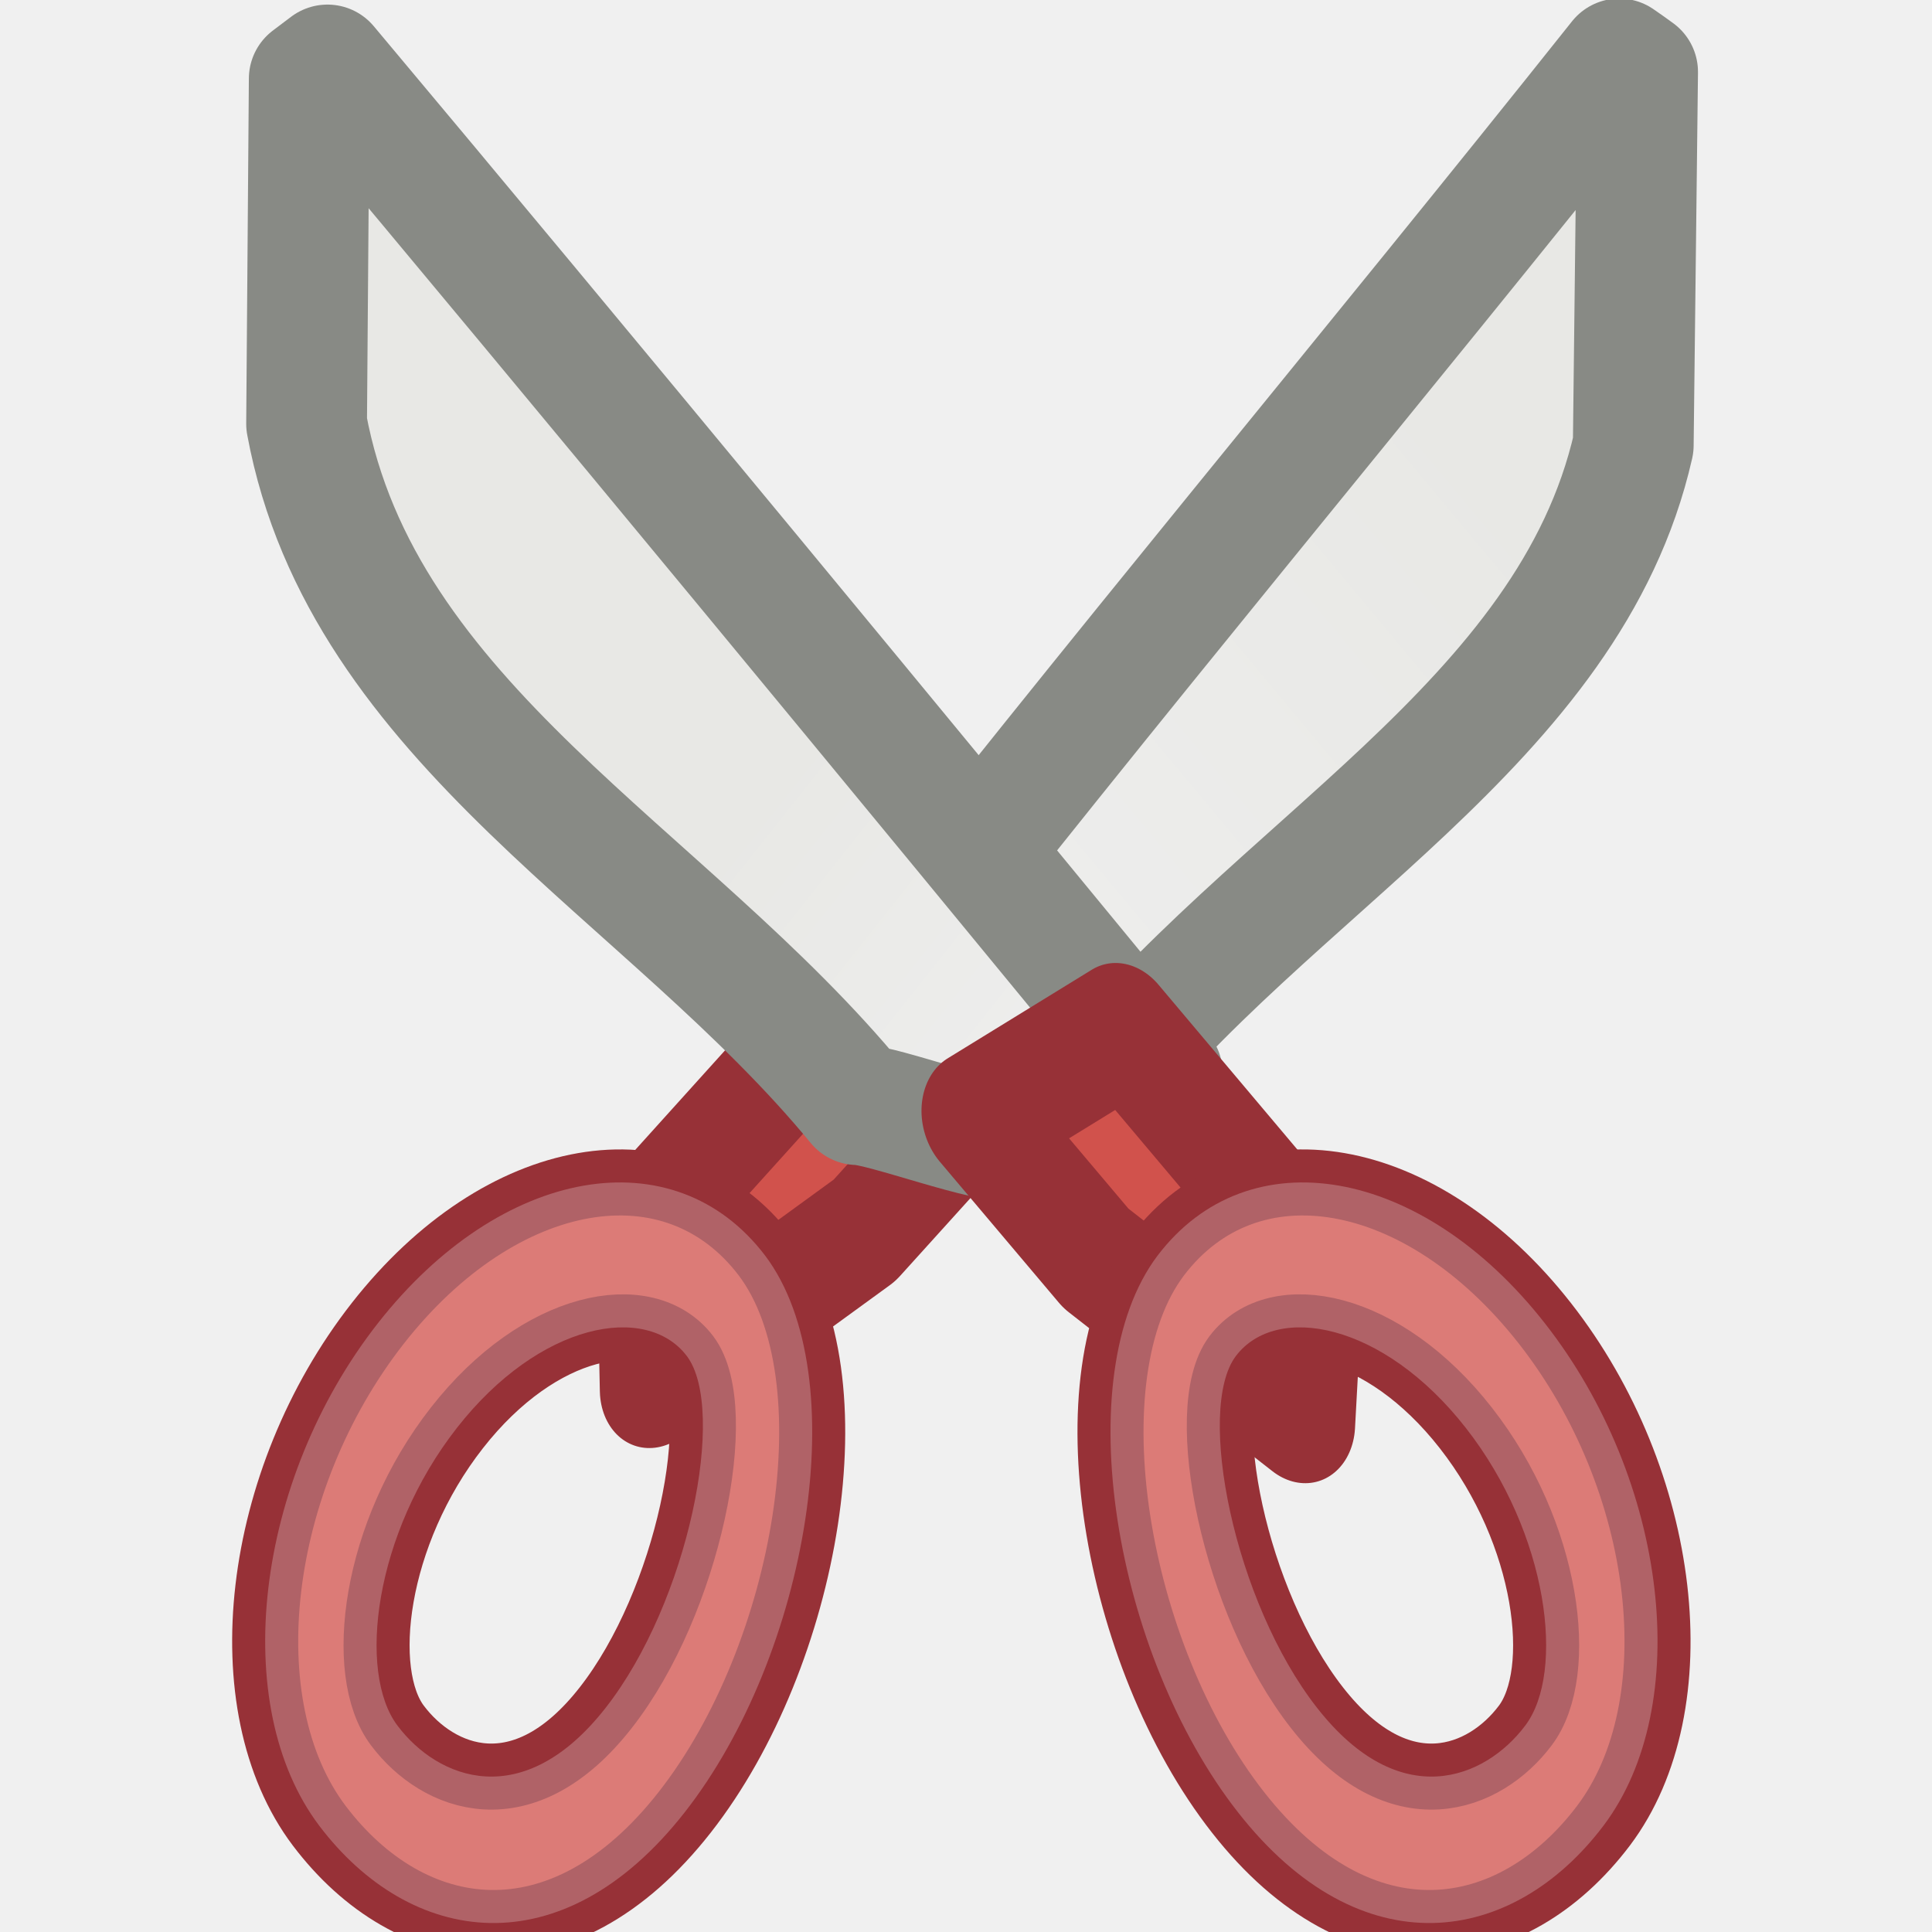
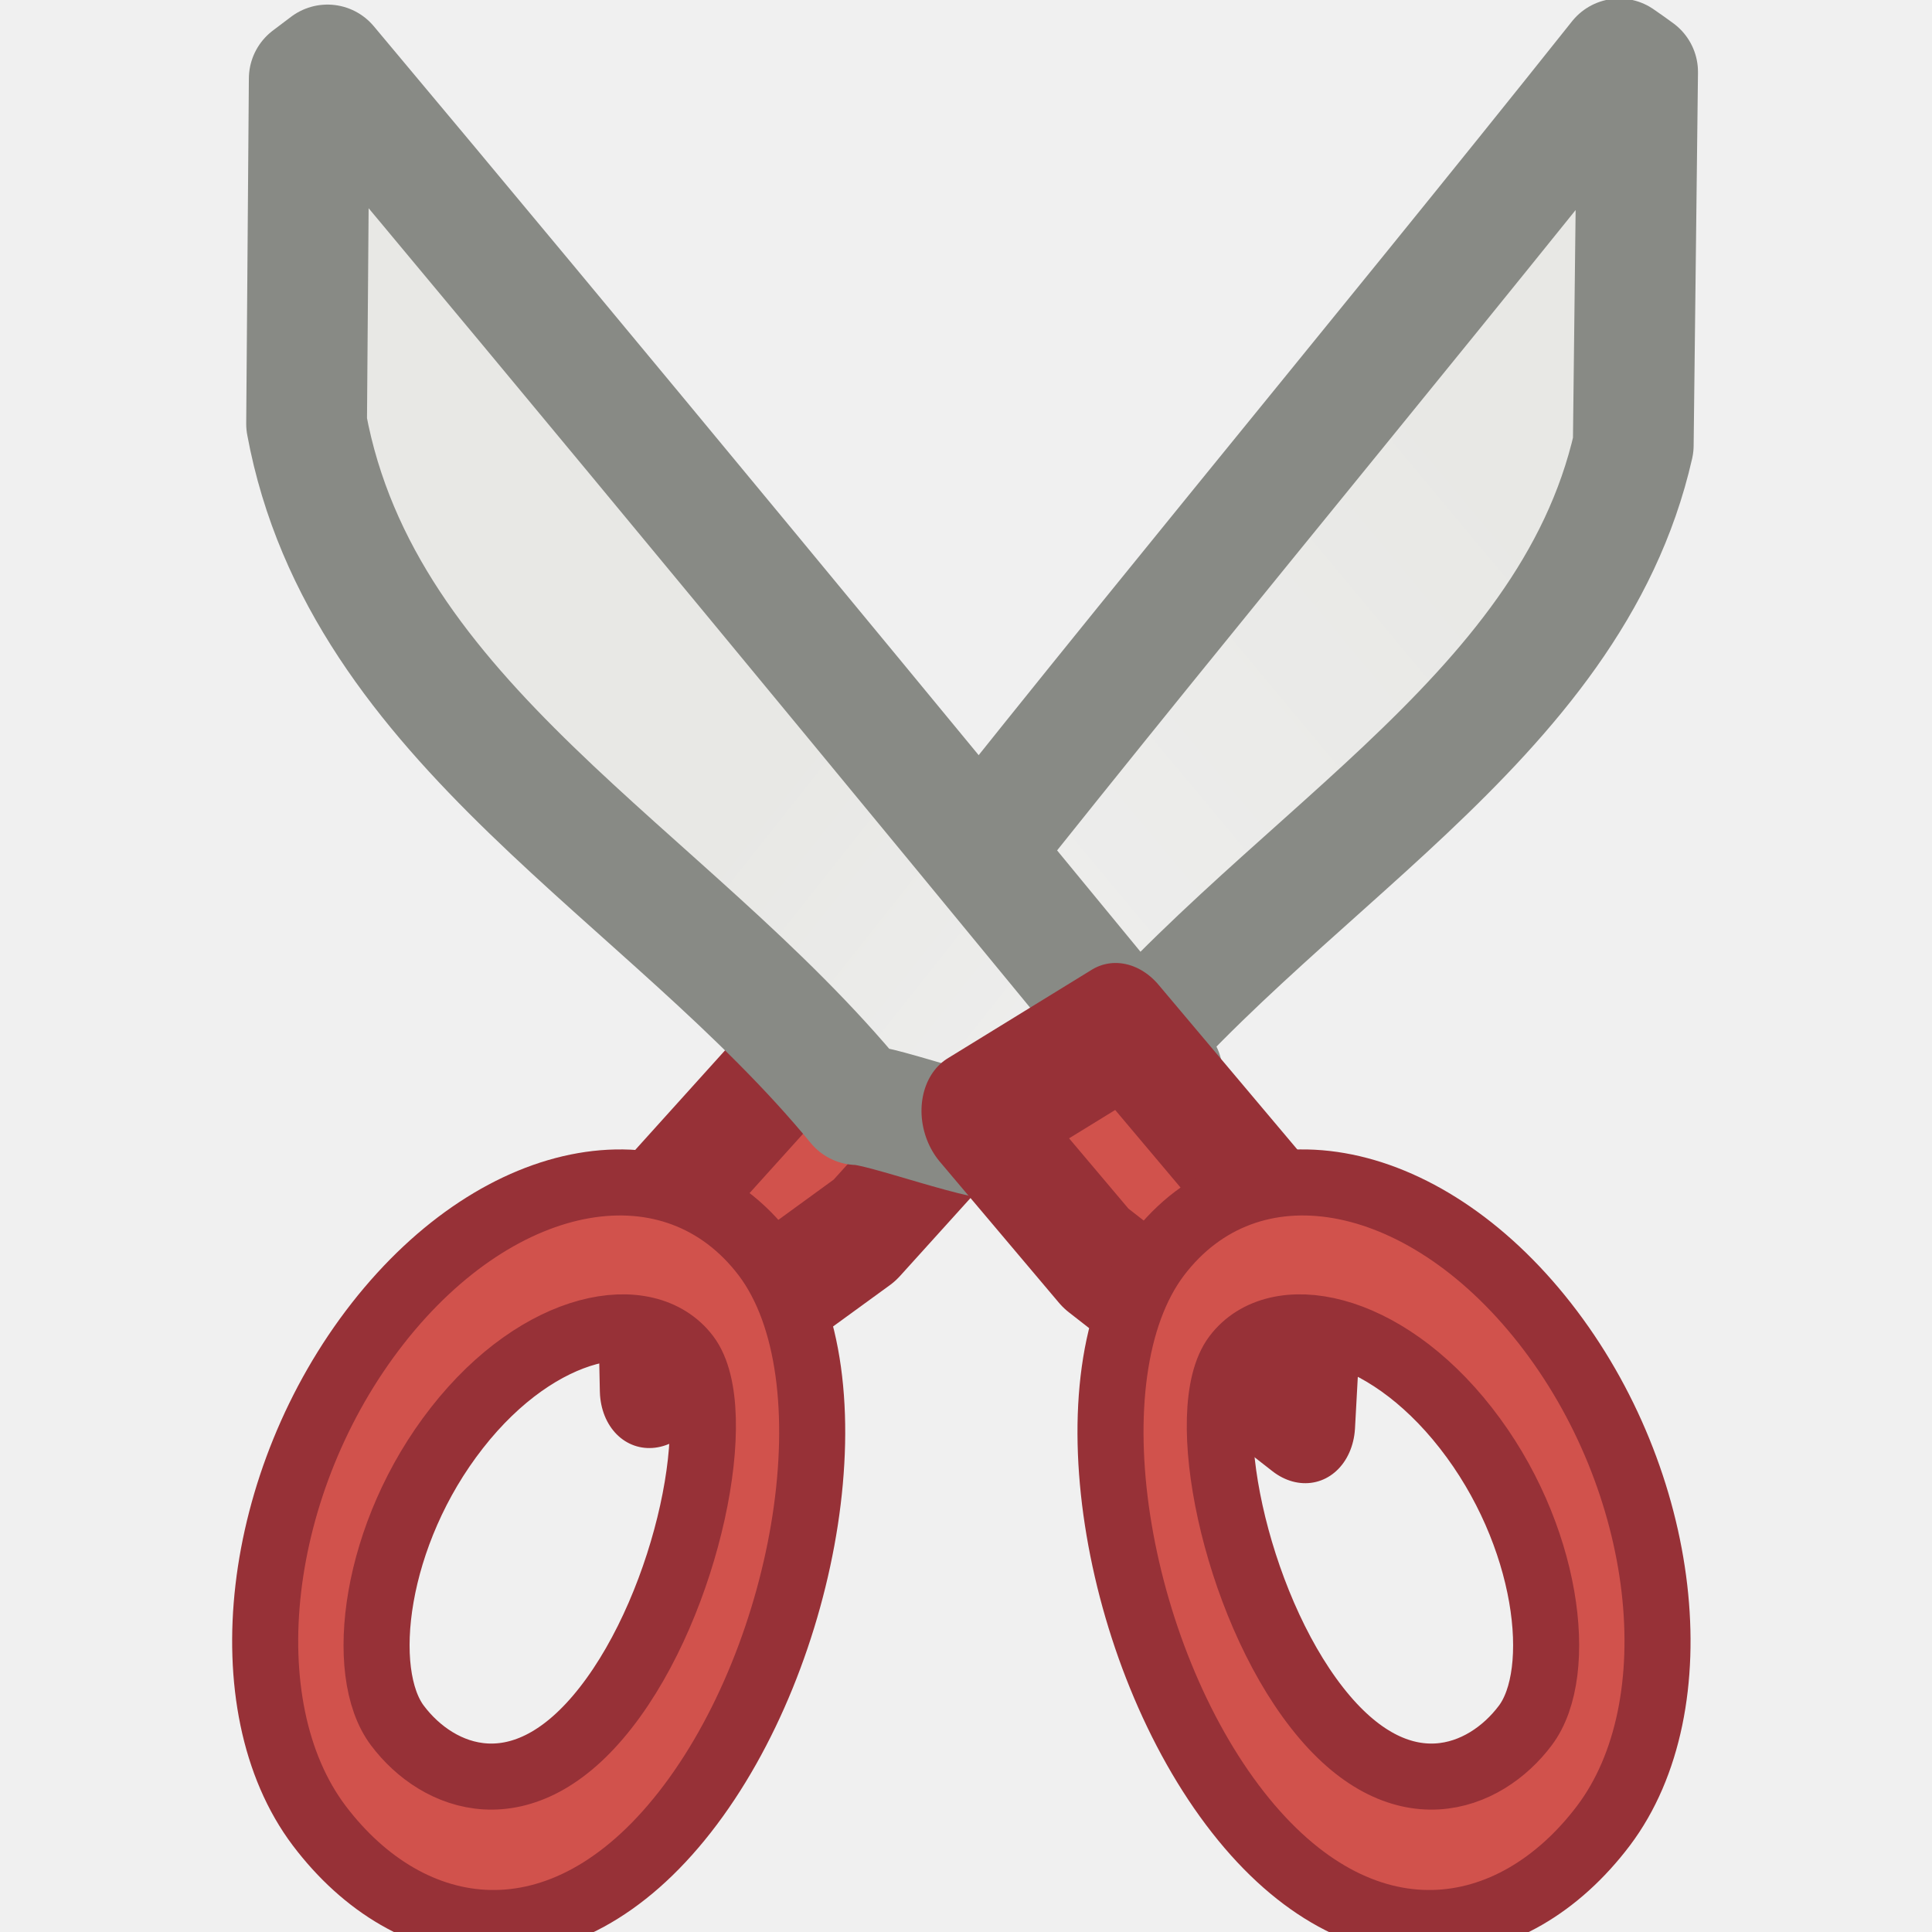
<svg xmlns="http://www.w3.org/2000/svg" xmlns:xlink="http://www.w3.org/1999/xlink" version="1.1" width="16" height="16" id="svg2868">
  <defs id="defs2870">
    <linearGradient x1="295.101" y1="7.764" x2="296.94" y2="10.711" id="linearGradient6372" xlink:href="#XMLID_897_" gradientUnits="userSpaceOnUse" gradientTransform="matrix(1.121808,-0.2705421,0.3506535,1.394381,-327.2021,75.19847)" />
    <linearGradient x1="292.972" y1="4.759" x2="296.94" y2="10.711" id="XMLID_897_" gradientUnits="userSpaceOnUse">
      <stop id="stop45093" style="stop-color:#e8e8e5;stop-opacity:1" offset="0" />
      <stop id="stop45095" style="stop-color:#f0f0f0;stop-opacity:1" offset="1" />
    </linearGradient>
    <linearGradient x1="293.683" y1="5.469" x2="296.94" y2="10.711" id="linearGradient2922" xlink:href="#XMLID_897_" gradientUnits="userSpaceOnUse" gradientTransform="matrix(-1.115052,-0.2315726,-0.3196353,1.393276,341.2417,63.82934)" />
  </defs>
  <g id="layer1">
    <path d="m 13.41,0.488 c 0.052,0.035 0.102,0.072 0.152,0.108 L 13.526,3.687 C 13,6 10.525,7.172 9.002,9.125 8.79,9.133 8.58,8.807 8.375,8.77 7.944,8.695 7.522,8.525 7.157,8.258 9.182,5.661 11.365,3.058 13.41,0.488 z" id="path12626" style="fill:url(#linearGradient2922);stroke:#888a85;stroke-width:1;stroke-linecap:round;stroke-linejoin:round;stroke-miterlimit:4;stroke-opacity:1;stroke-dasharray:none" />
-     <polygon points="298.254,11.96 296.956,12.3 296.956,12.3 297.6,13.385 298.867,14.719 299.268,13.673 " transform="matrix(-0.9931683,-0.2798422,-0.3534305,1.209185,307.4572,77.28554)" id="polygon2981" style="fill:#d1524c;fill-opacity:1;stroke:#973137;stroke-width:0.877;stroke-linecap:round;stroke-linejoin:round;stroke-miterlimit:4;stroke-opacity:1;stroke-dasharray:none" />
+     <polygon points="296.956,12.3 297.6,13.385 298.867,14.719 299.268,13.673 298.254,11.96 296.956,12.3 " transform="matrix(-0.9931683,-0.2798422,-0.3534305,1.209185,307.4572,77.28554)" id="polygon2981" style="fill:#d1524c;fill-opacity:1;stroke:#973137;stroke-width:0.877;stroke-linecap:round;stroke-linejoin:round;stroke-miterlimit:4;stroke-opacity:1;stroke-dasharray:none" />
    <path d="M 2.712,0.538 2.561,0.652 2.539,3.51 C 3,6 5.523,7.229 7.1,9.148 7.315,9.149 8.199,9.489 8.405,9.445 8.84,9.355 9.263,9.169 9.626,8.889 7.529,6.337 4.829,3.062 2.712,0.538 z" id="path12632" style="fill:url(#linearGradient6372);stroke:#888a85;stroke-width:1;stroke-linecap:round;stroke-linejoin:round;stroke-miterlimit:4;stroke-opacity:1;stroke-dasharray:none" />
    <path d="M 6.337,10.399 C 7.088,11.396 6.691,13.706 5.671,15.008 4.651,16.311 3.396,16.114 2.644,15.12 1.892,14.124 2.109,12.262 3.129,10.959 4.149,9.657 5.585,9.408 6.337,10.399 z m -0.649,0.831 c -0.334,-0.441 -1.219,-0.281 -1.904,0.595 -0.686,0.876 -0.826,2.025 -0.492,2.466 0.333,0.443 1.039,0.728 1.724,-0.148 0.686,-0.876 1.006,-2.471 0.672,-2.913 z" id="path12638" style="fill:#d1524c;fill-opacity:1;stroke:#973137;stroke-width:0.547;stroke-miterlimit:4;stroke-opacity:1;stroke-dasharray:none" />
-     <polygon points="296.956,12.3 296.956,12.3 297.6,13.385 298.867,14.719 299.268,13.673 298.254,11.96 " transform="matrix(1.002054,-0.2461344,0.3123839,1.220433,-293.3166,67.33514)" id="polygon12640" style="fill:#d1524c;fill-opacity:1;stroke:#973137;stroke-width:0.877;stroke-linecap:round;stroke-linejoin:round;stroke-miterlimit:4;stroke-opacity:1;stroke-dasharray:none" />
+     <polygon points="297.6,13.385 298.867,14.719 299.268,13.673 298.254,11.96 296.956,12.3 296.956,12.3 " transform="matrix(1.002054,-0.2461344,0.3123839,1.220433,-293.3166,67.33514)" id="polygon12640" style="fill:#d1524c;fill-opacity:1;stroke:#973137;stroke-width:0.877;stroke-linecap:round;stroke-linejoin:round;stroke-miterlimit:4;stroke-opacity:1;stroke-dasharray:none" />
    <path d="m 9.586,10.399 c -0.751,0.996 -0.354,3.307 0.666,4.609 1.02,1.303 2.275,1.106 3.027,0.112 0.752,-0.996 0.535,-2.859 -0.485,-4.161 C 11.774,9.657 10.338,9.408 9.586,10.399 z m 0.649,0.831 c 0.334,-0.441 1.219,-0.281 1.904,0.595 0.686,0.876 0.826,2.025 0.492,2.466 -0.333,0.443 -1.039,0.728 -1.724,-0.148 -0.686,-0.876 -1.006,-2.471 -0.672,-2.913 z" id="path2828" style="fill:#d1524c;fill-opacity:1;stroke:#973137;stroke-width:0.547;stroke-miterlimit:4;stroke-opacity:1;stroke-dasharray:none" />
-     <path d="M 6.337,10.399 C 7.088,11.396 6.691,13.706 5.671,15.008 4.651,16.311 3.396,16.114 2.644,15.12 1.892,14.124 2.109,12.262 3.129,10.959 4.149,9.657 5.585,9.408 6.337,10.399 z m -0.649,0.831 c -0.334,-0.441 -1.219,-0.281 -1.904,0.595 -0.686,0.876 -0.826,2.025 -0.492,2.466 0.333,0.443 1.039,0.728 1.724,-0.148 0.686,-0.876 1.006,-2.471 0.672,-2.913 z" id="path2852" style="opacity:0.24;fill:#ffffff;fill-opacity:1;stroke:none" />
-     <path d="m 9.586,10.399 c -0.751,0.996 -0.354,3.307 0.666,4.609 1.02,1.303 2.275,1.106 3.027,0.112 0.752,-0.996 0.535,-2.859 -0.485,-4.161 C 11.774,9.657 10.338,9.408 9.586,10.399 z m 0.649,0.831 c 0.334,-0.441 1.219,-0.281 1.904,0.595 0.686,0.876 0.826,2.025 0.492,2.466 -0.333,0.443 -1.039,0.728 -1.724,-0.148 -0.686,-0.876 -1.006,-2.471 -0.672,-2.913 z" id="path2854" style="opacity:0.24;fill:#ffffff;fill-opacity:1;stroke:none" />
  </g>
</svg>
